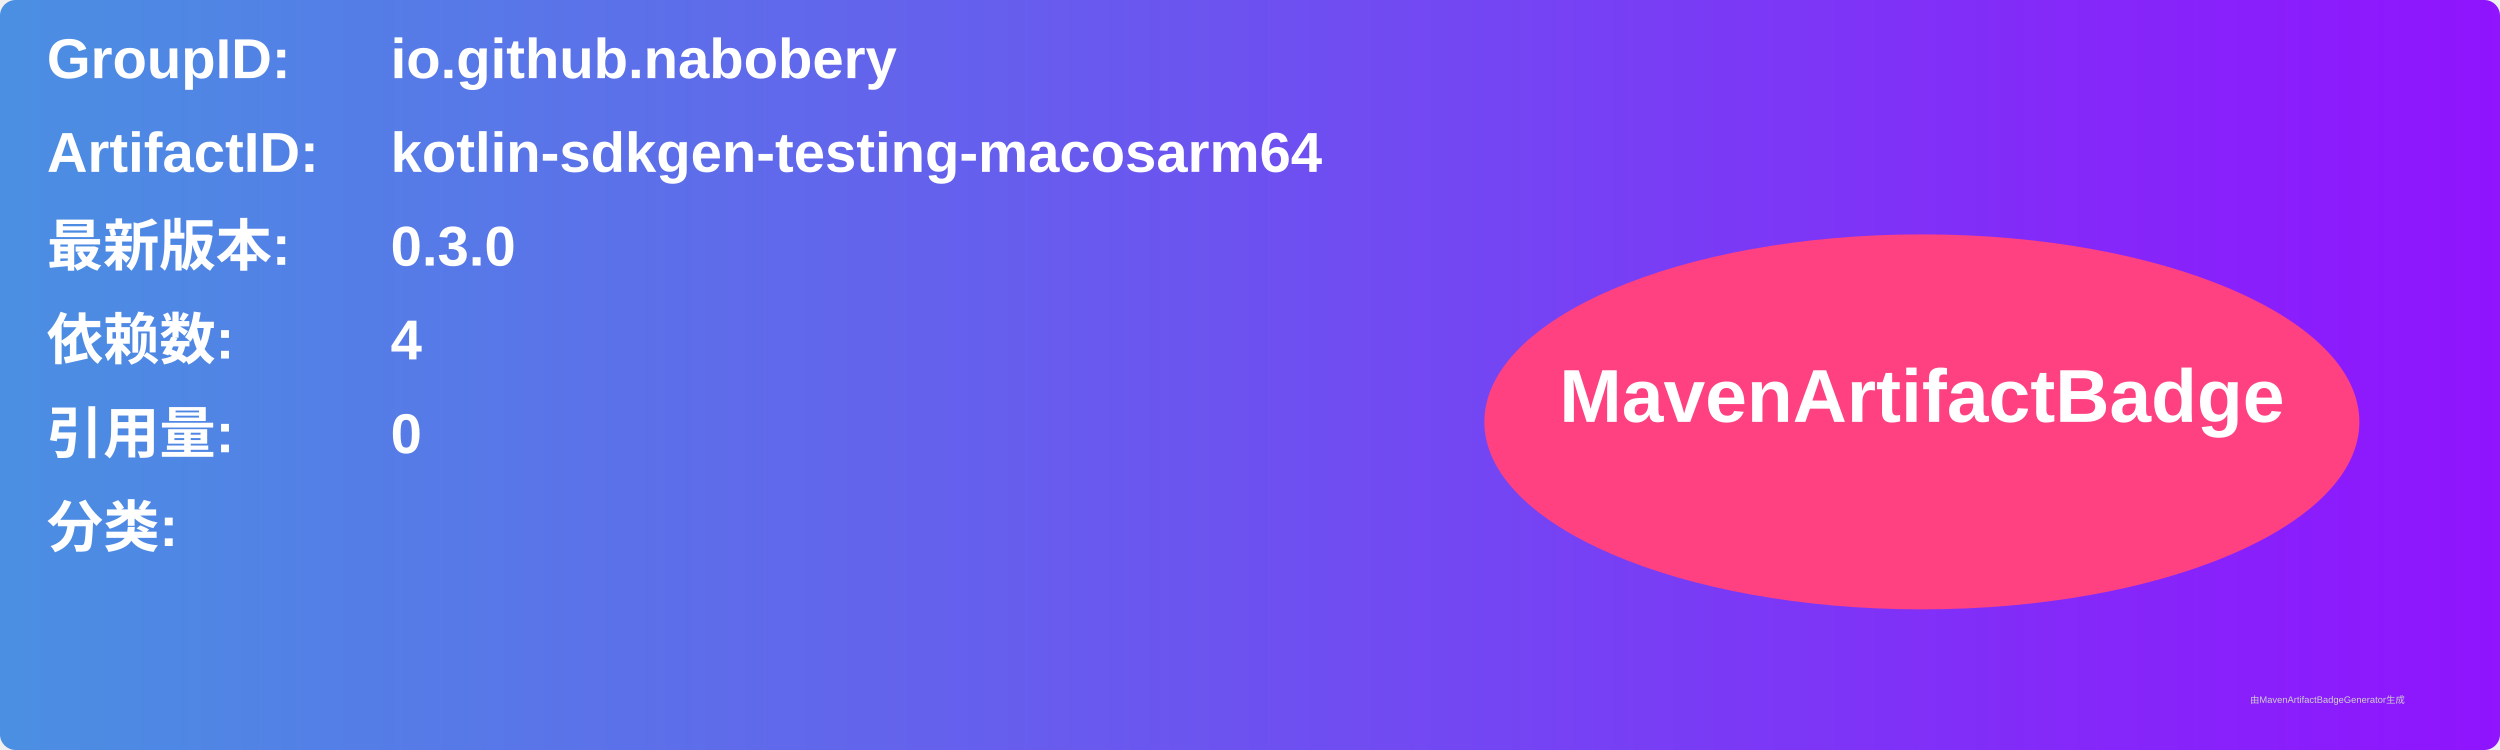
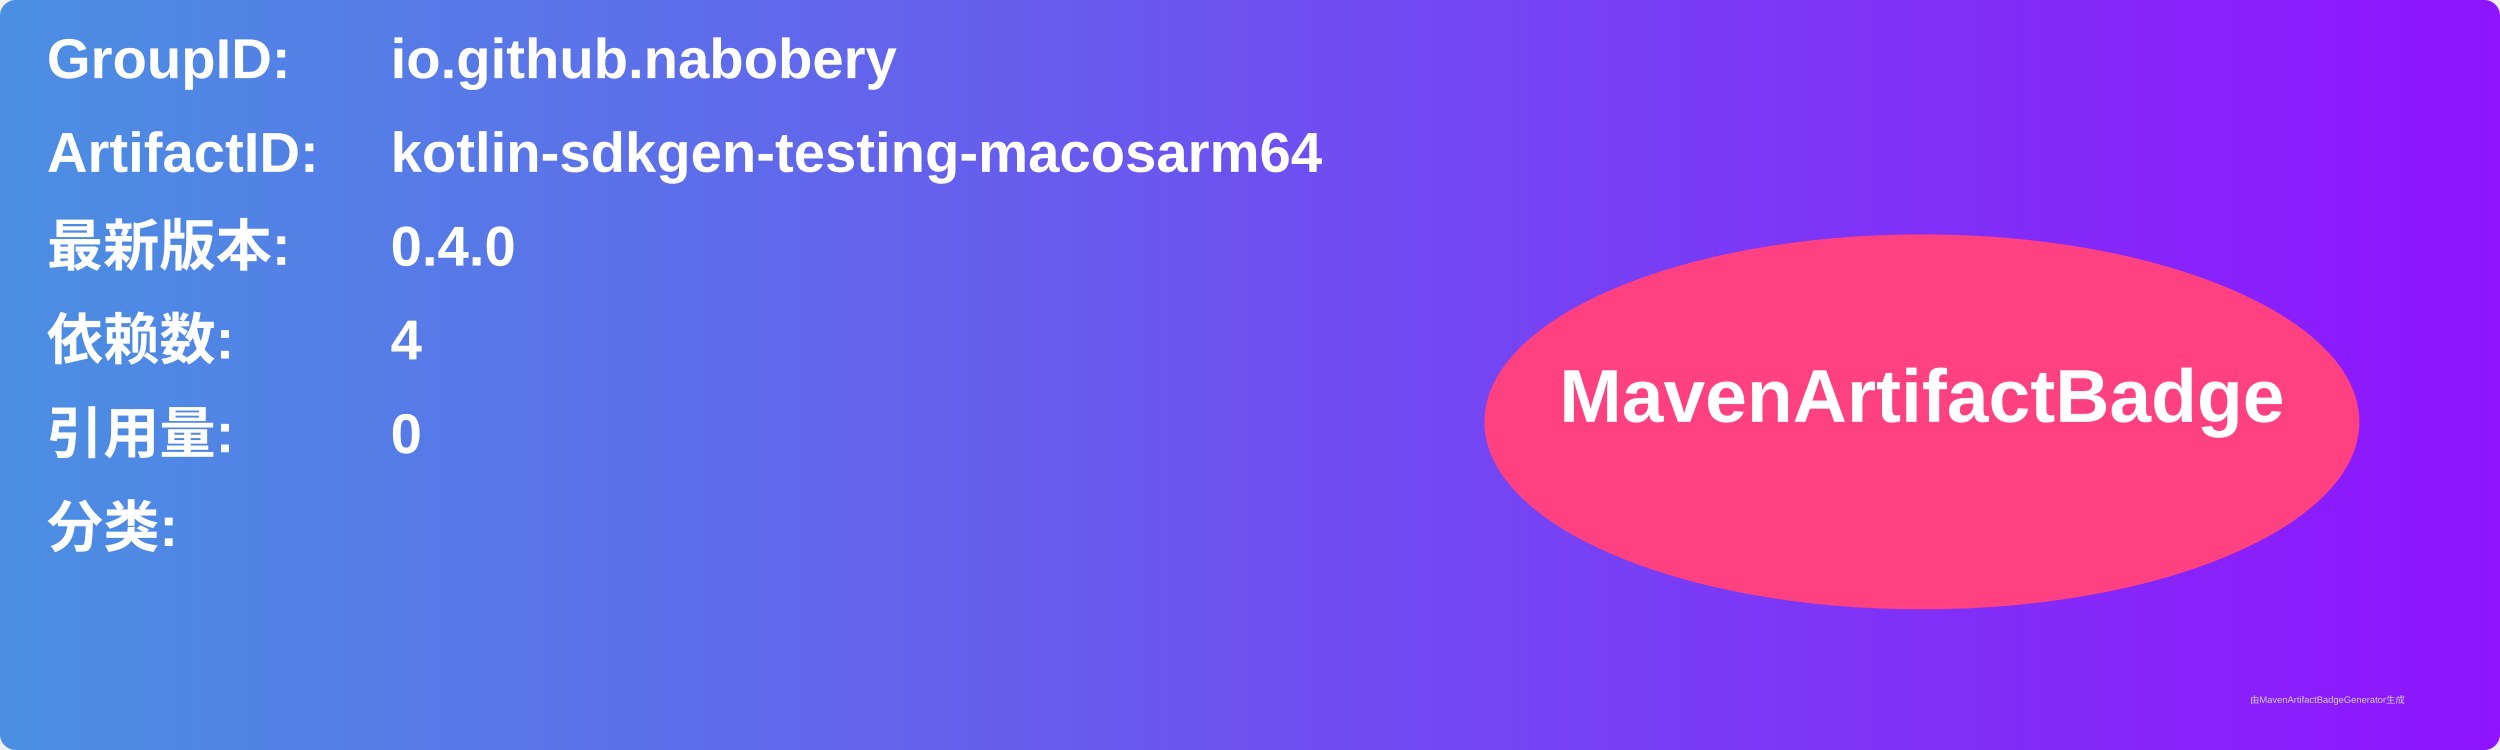
<svg xmlns="http://www.w3.org/2000/svg" width="800" height="240" viewBox="0 0 800 240">
  <linearGradient id="grad" x1="0%" y1="0%" x2="100%" y2="0%">
    <stop offset="0%" stop-color="#4a90e2" />
    <stop offset="100%" stop-color="#9013fe" />
  </linearGradient>
  <rect width="100%" height="100%" rx="5" ry="5" fill="url(#grad)" />
  <g transform="translate(15, 15)">
    <text x="0" y="10" font-family="Arial" font-size="18" fill="white" font-weight="bold" width="260">GroupID:</text>
    <text x="110" y="10" font-family="Arial" font-size="18" fill="white" font-weight="bold" width="460">io.github.nabobery</text>
    <text x="0" y="40" font-family="Arial" font-size="18" fill="white" font-weight="bold" width="260">ArtifactID:</text>
    <text x="110" y="40" font-family="Arial" font-size="18" fill="white" font-weight="bold" width="460">kotlin-sdkgen-testing-macosarm64</text>
    <text x="0" y="70" font-family="Arial" font-size="18" fill="white" font-weight="bold">最新版本:</text>
    <text x="110" y="70" font-family="Arial" font-size="18" fill="white" font-weight="bold">
-       <tspan font-weight="bold">0.3.0</tspan>
+       <tspan font-weight="bold">0.4.0</tspan>
    </text>
    <text x="0" y="100" font-family="Arial" font-size="18" fill="white" font-weight="bold">依赖数: </text>
    <text x="110" y="100" font-family="Arial" font-size="18" fill="white">
      <tspan font-weight="bold">4</tspan>
    </text>
    <text x="0" y="130" font-family="Arial" font-size="18" fill="white" font-weight="bold">引用量: </text>
    <text x="110" y="130" font-family="Arial" font-size="18" fill="white">
      <tspan font-weight="bold">0</tspan>
    </text>
    <text x="0" y="160" font-family="Arial" font-size="18" fill="white" font-weight="bold">分类:</text>
    <text x="10" y="190" font-family="Arial" font-size="10" fill="white">
      <tspan font-weight="bold" />
    </text>
    <ellipse cx="600" cy="120" rx="140" ry="60" fill="#ff4081" />
    <text x="600" y="120" text-anchor="middle" font-family="Arial" font-size="24" fill="white" font-weight="bold">MavenArtifactBadge</text>
  </g>
  <text x="720" y="225" font-family="Arial" font-size="3" fill="#d0d0d0">由MavenArtifactBadgeGenerator生成</text>
</svg>
